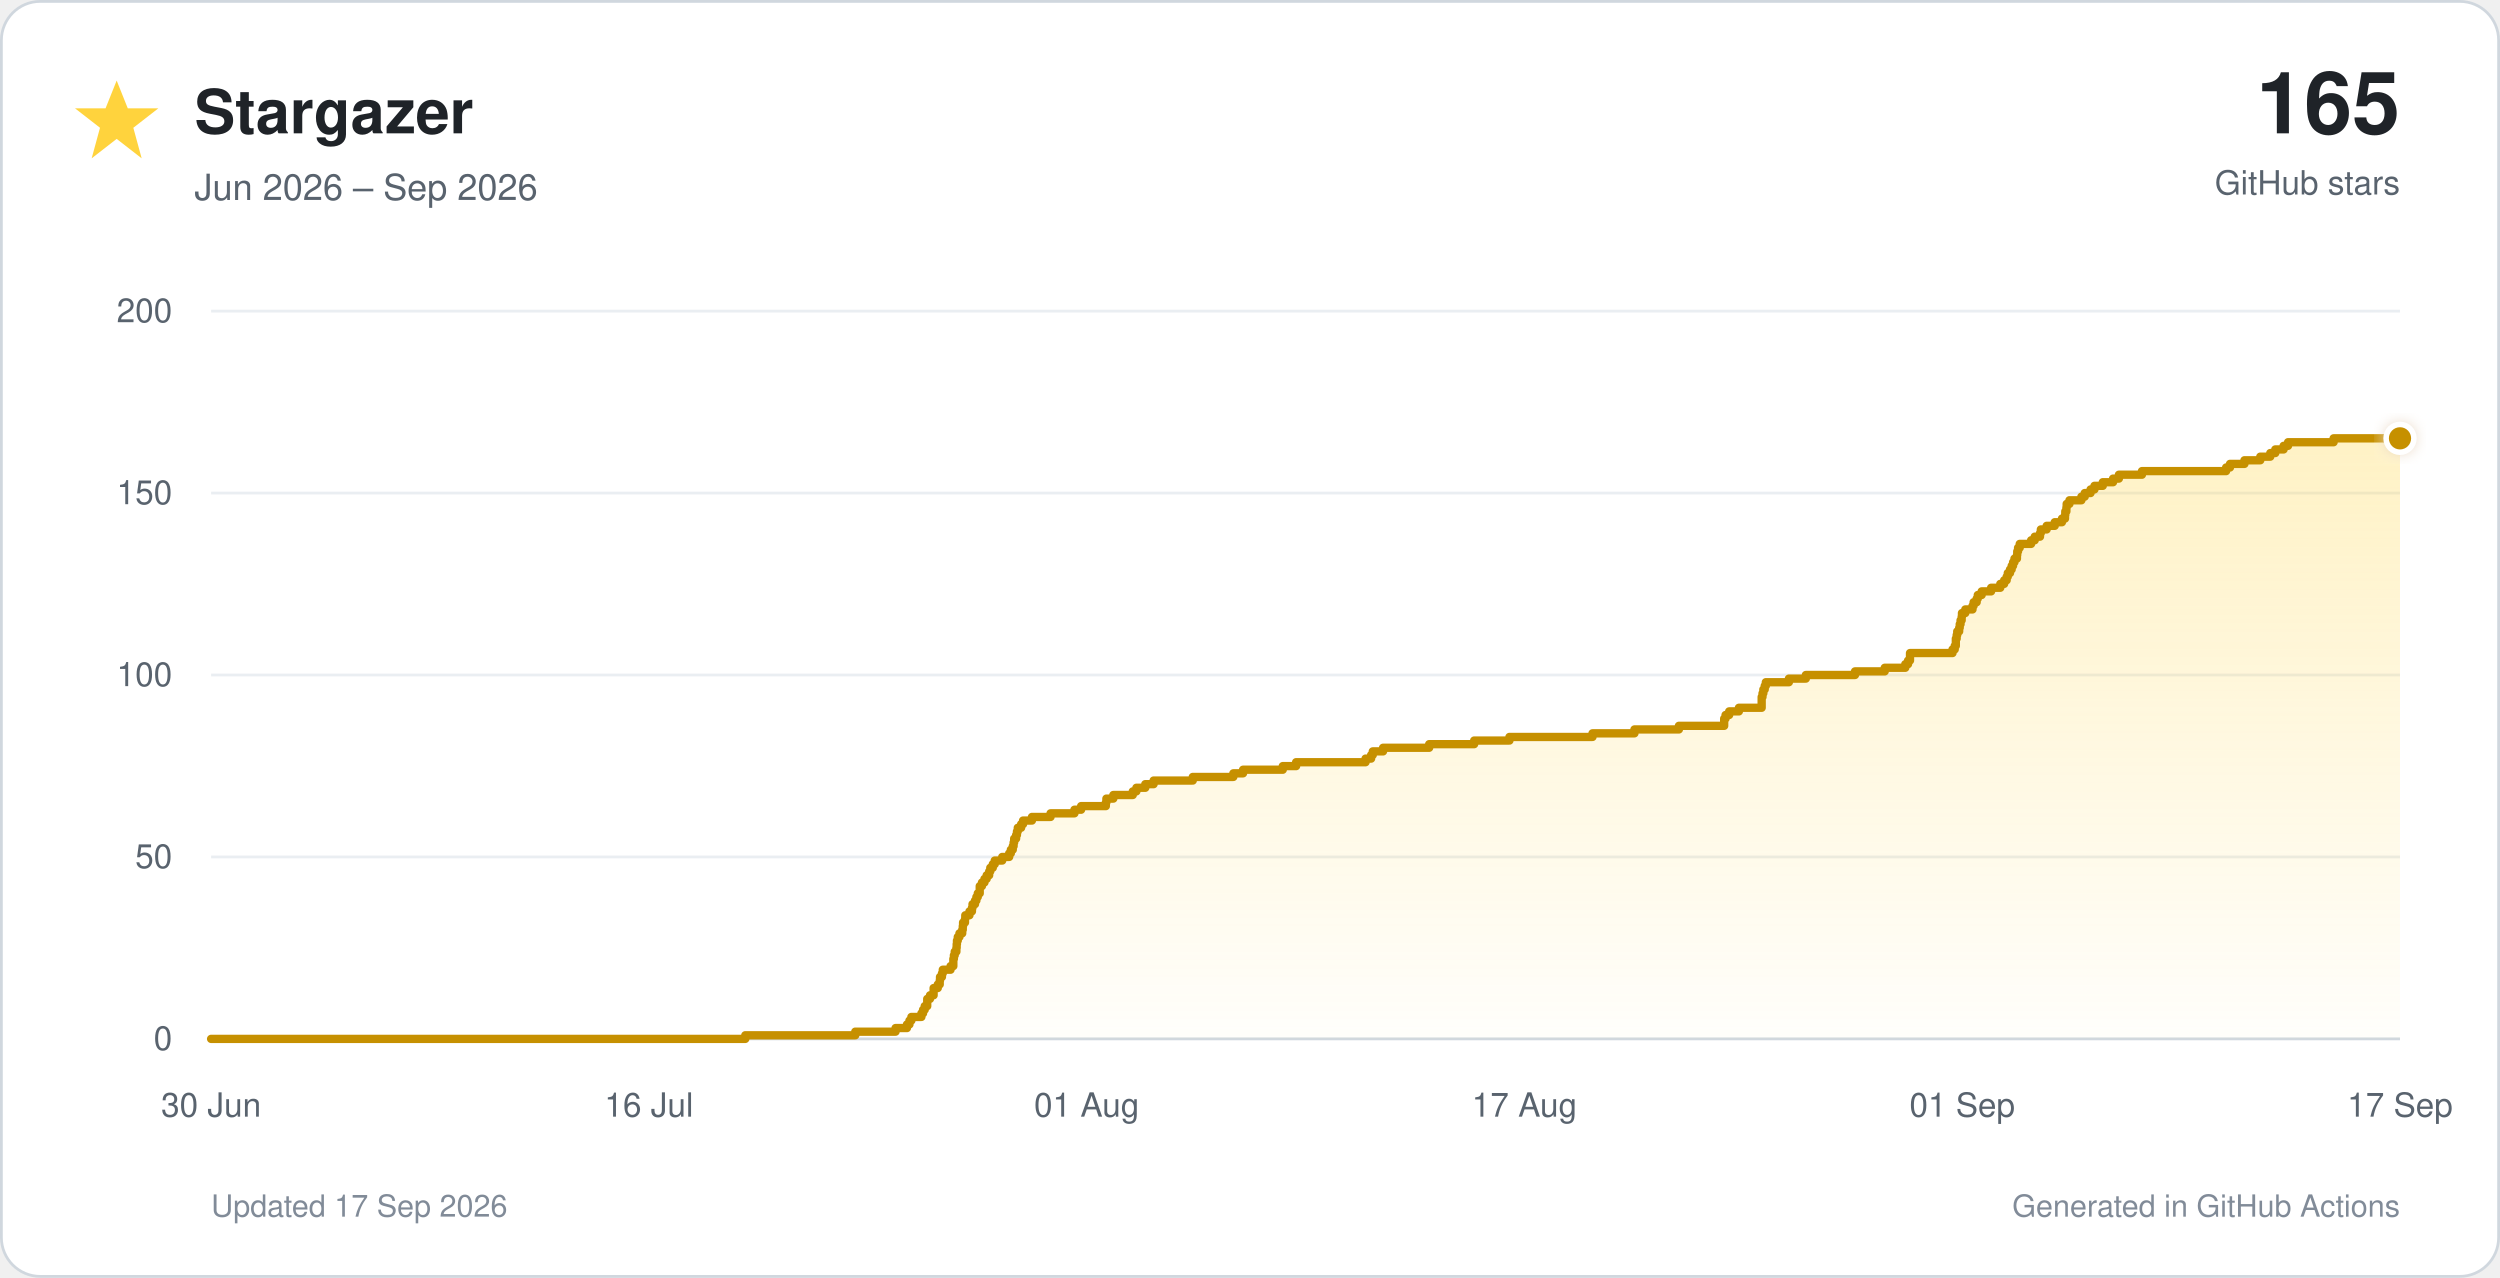
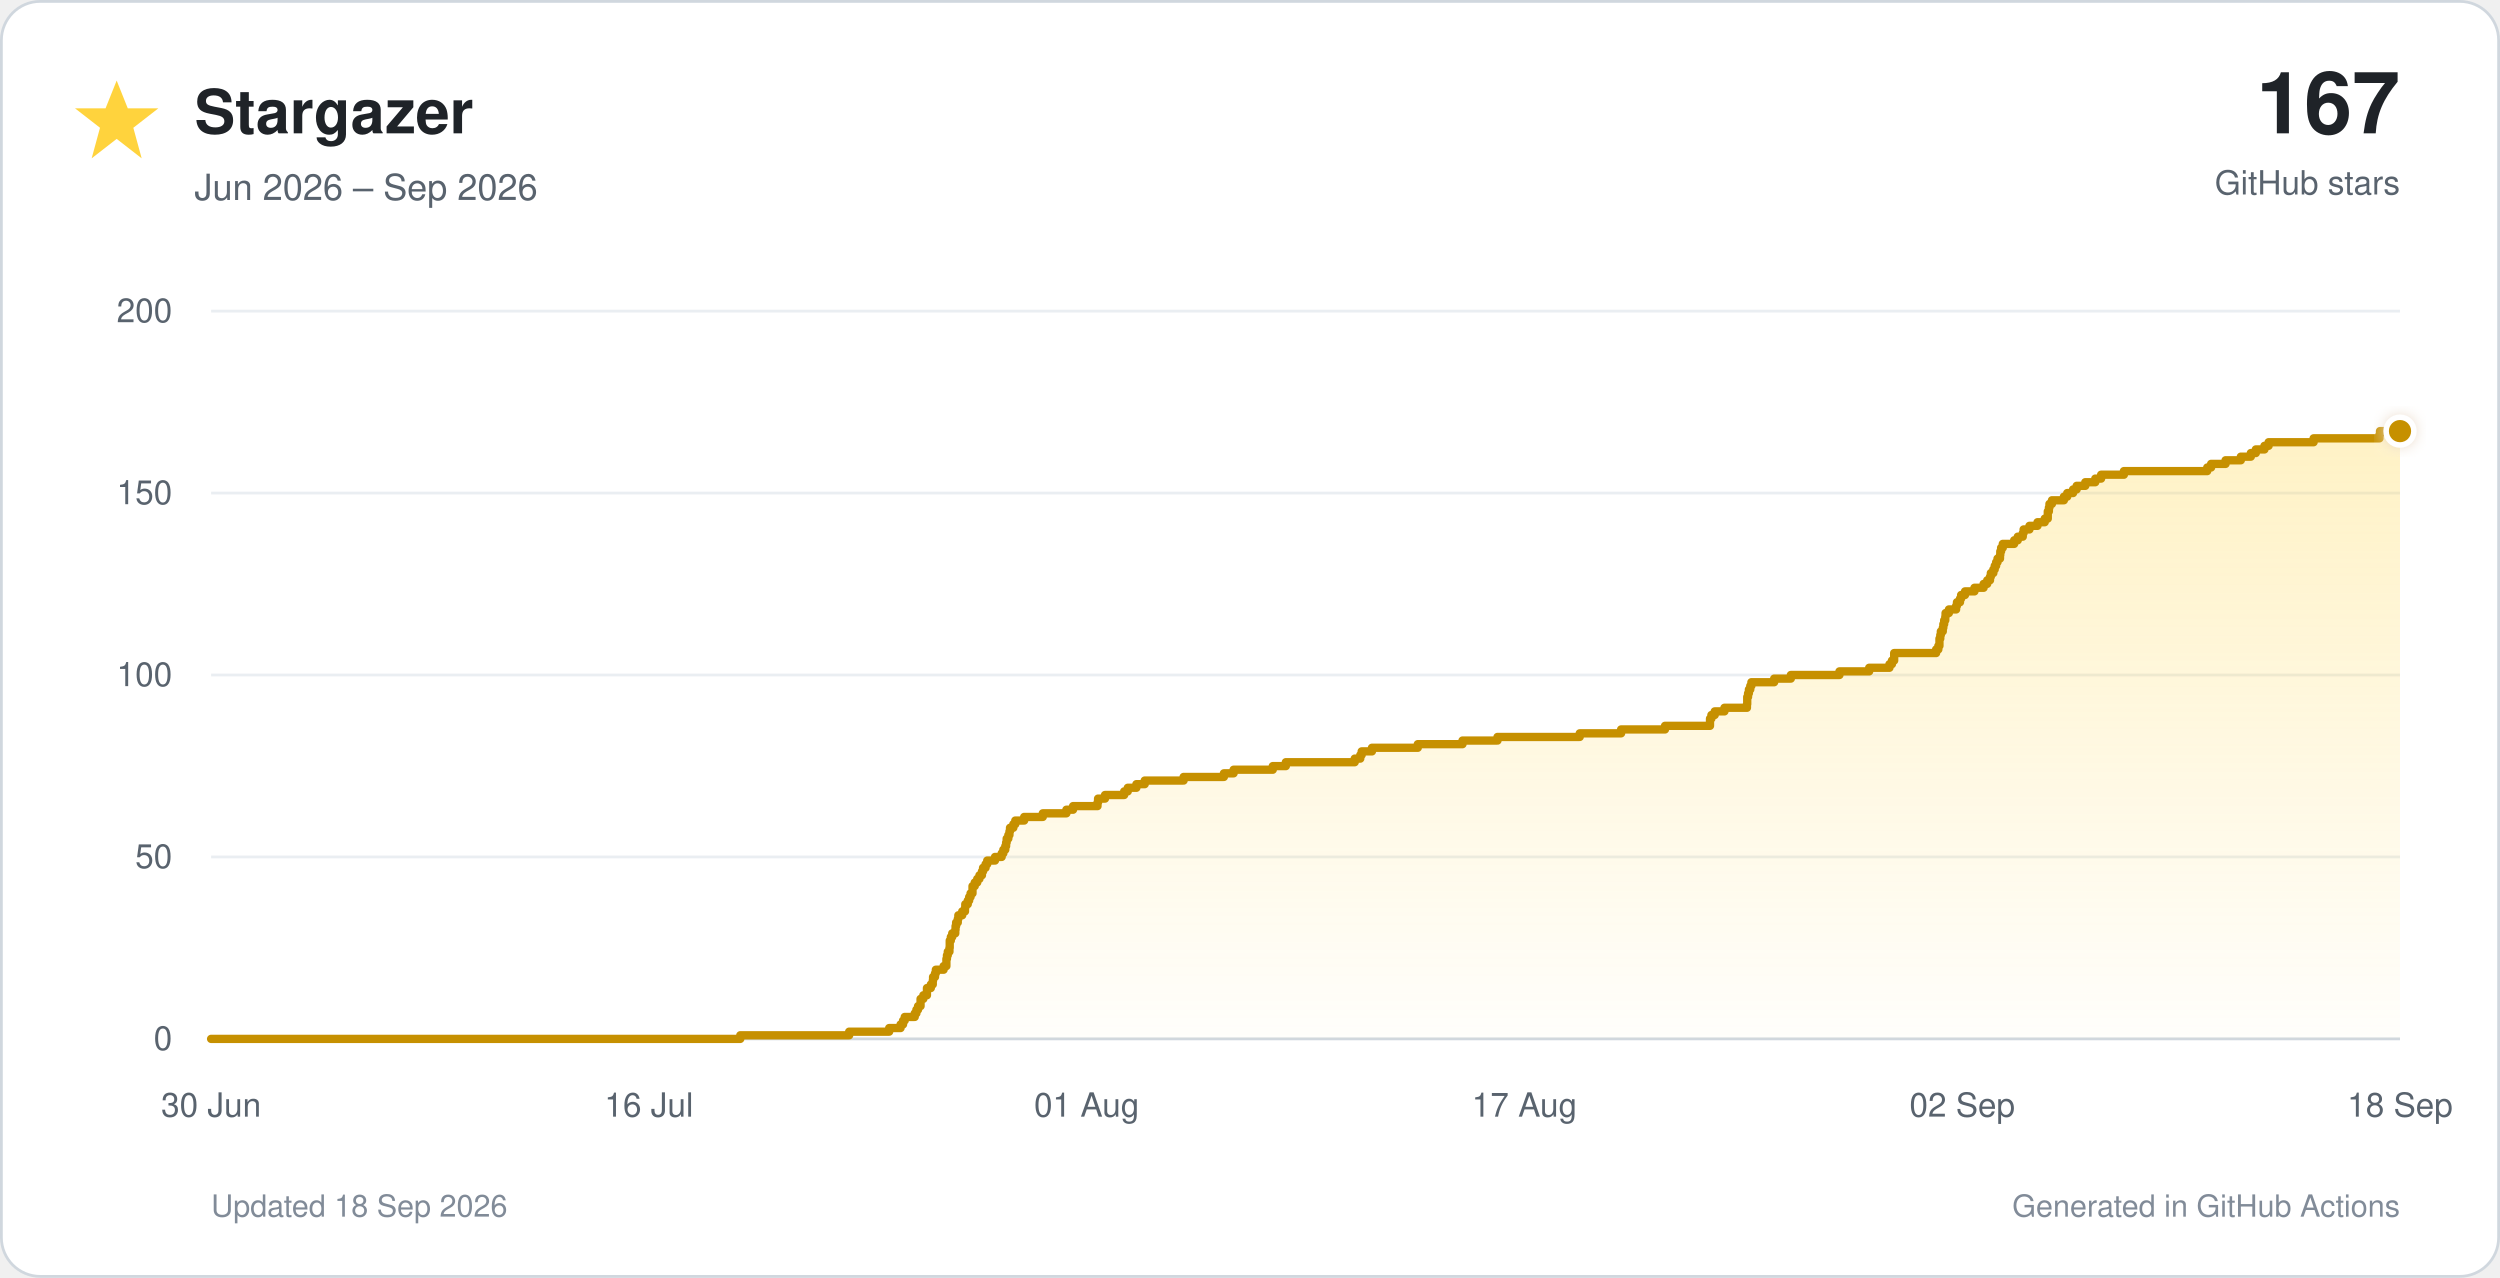
<svg xmlns="http://www.w3.org/2000/svg" viewBox="0 0 900 460" role="img">
  <defs>
    <linearGradient id="star-fill" x1="0" y1="0" x2="0" y2="1">
      <stop offset="0%" stop-color="#ffd33d" stop-opacity="0.30" />
      <stop offset="100%" stop-color="#ffd33d" stop-opacity="0.02" />
    </linearGradient>
    <filter id="glow" x="-40%" y="-40%" width="180%" height="180%">
      <feGaussianBlur stdDeviation="3" result="blur" />
      <feMerge>
        <feMergeNode in="blur" />
        <feMergeNode in="SourceGraphic" />
      </feMerge>
    </filter>
  </defs>
  <style>
    text { font-family: -apple-system, BlinkMacSystemFont, 'Segoe UI', Helvetica, Arial, sans-serif; }
    .tick { fill: #59636e; font-size: 12px; }
  </style>
  <rect x="0.5" y="0.5" width="899" height="459" rx="14" fill="#ffffff" stroke="#d0d7de" />
  <polygon points="42,29 46,39 57,39 48,46 51,57 42,50 33,57 36,46 27,39 38,39" fill="#ffd33d" />
  <text x="70" y="48" font-size="22" font-weight="700" fill="#1f2328">Stargazer</text>
  <text x="70" y="72" font-size="13" fill="#59636e">Jun 2026 – Sep 2026</text>
-   <text x="864" y="48" text-anchor="end" font-size="31" font-weight="750" fill="#1f2328">165</text>
+   <text x="864" y="48" text-anchor="end" font-size="31" font-weight="750" fill="#1f2328">167</text>
  <text x="864" y="70" text-anchor="end" font-size="12" fill="#59636e">GitHub stars</text>
  <line x1="76" y1="374.0" x2="864" y2="374.0" stroke="#d0d7de" stroke-width="1" />
  <text x="62" y="378.0" text-anchor="end" class="tick">0</text>
  <line x1="76" y1="308.5" x2="864" y2="308.5" stroke="#eaeef2" stroke-width="1" />
  <text x="62" y="312.5" text-anchor="end" class="tick">50</text>
  <line x1="76" y1="243.0" x2="864" y2="243.0" stroke="#eaeef2" stroke-width="1" />
  <text x="62" y="247.0" text-anchor="end" class="tick">100</text>
  <line x1="76" y1="177.5" x2="864" y2="177.5" stroke="#eaeef2" stroke-width="1" />
  <text x="62" y="181.5" text-anchor="end" class="tick">150</text>
  <line x1="76" y1="112.0" x2="864" y2="112.0" stroke="#eaeef2" stroke-width="1" />
  <text x="62" y="116.0" text-anchor="end" class="tick">200</text>
  <text x="76.0" y="402" text-anchor="middle" class="tick">30 Jun</text>
  <text x="233.6" y="402" text-anchor="middle" class="tick">16 Jul</text>
  <text x="391.2" y="402" text-anchor="middle" class="tick">01 Aug</text>
  <text x="548.8" y="402" text-anchor="middle" class="tick">17 Aug</text>
-   <text x="706.4" y="402" text-anchor="middle" class="tick">01 Sep</text>
-   <text x="864.0" y="402" text-anchor="middle" class="tick">17 Sep</text>
-   <path d="M 76.0 374.0 H 268.3 V 372.7 H 307.9 V 371.4 H 322.4 V 370.1 H 326.5 V 368.8 H 327.4 V 367.4 H 328.1 V 366.1 H 331.7 V 364.8 H 332.3 V 363.5 H 332.9 V 362.2 H 333.8 V 360.9 H 333.8 V 359.6 H 334.8 V 358.3 H 336.1 V 357.0 H 336.1 V 355.7 H 337.6 V 354.4 H 338.3 V 353.0 H 338.4 V 351.7 H 339.1 V 350.4 H 339.4 V 349.1 H 342.2 V 347.8 H 343.2 V 346.5 H 343.2 V 345.2 H 343.4 V 343.9 H 343.7 V 342.6 H 344.3 V 341.2 H 344.4 V 339.9 H 344.5 V 338.6 H 344.8 V 337.3 H 345.4 V 336.0 H 346.4 V 334.7 H 346.6 V 333.4 H 346.7 V 332.1 H 347.4 V 330.8 H 347.5 V 329.5 H 349.0 V 328.1 H 349.9 V 326.8 H 350.1 V 325.5 H 351.0 V 324.2 H 351.5 V 322.9 H 352.0 V 321.6 H 352.7 V 320.3 H 352.7 V 319.0 H 353.5 V 317.7 H 354.4 V 316.4 H 355.2 V 315.1 H 356.1 V 313.7 H 356.5 V 312.4 H 357.4 V 311.1 H 358.1 V 309.8 H 360.8 V 308.5 H 363.3 V 307.2 H 363.9 V 305.9 H 364.6 V 304.6 H 364.9 V 303.3 H 365.1 V 301.9 H 365.8 V 300.6 H 366.1 V 299.3 H 366.4 V 298.0 H 367.6 V 296.7 H 368.3 V 295.4 H 371.5 V 294.1 H 378.2 V 292.8 H 386.8 V 291.5 H 389.2 V 290.2 H 398.1 V 288.9 H 398.3 V 287.5 H 400.8 V 286.2 H 407.8 V 284.9 H 409.1 V 283.6 H 412.3 V 282.3 H 415.3 V 281.0 H 429.4 V 279.7 H 444.0 V 278.4 H 447.5 V 277.1 H 461.8 V 275.8 H 466.6 V 274.4 H 491.6 V 273.1 H 493.6 V 271.8 H 494.2 V 270.5 H 497.9 V 269.2 H 514.5 V 267.9 H 530.7 V 266.6 H 543.4 V 265.3 H 573.3 V 264.0 H 588.4 V 262.6 H 604.4 V 261.3 H 620.7 V 260.0 H 620.7 V 258.7 H 621.2 V 257.4 H 622.5 V 256.1 H 626.0 V 254.8 H 634.2 V 253.5 H 634.2 V 252.2 H 634.2 V 250.9 H 634.5 V 249.6 H 634.8 V 248.2 H 635.3 V 246.9 H 635.7 V 245.6 H 644.0 V 244.3 H 650.1 V 243.0 H 667.8 V 241.7 H 678.5 V 240.4 H 685.9 V 239.1 H 686.9 V 237.8 H 687.6 V 236.4 H 687.6 V 235.1 H 702.9 V 233.8 H 703.7 V 232.5 H 704.1 V 231.2 H 704.1 V 229.9 H 704.4 V 228.6 H 704.6 V 227.3 H 705.3 V 226.0 H 705.5 V 224.7 H 705.8 V 223.3 H 706.2 V 222.0 H 706.3 V 220.7 H 707.5 V 219.4 H 710.1 V 218.1 H 710.5 V 216.8 H 711.6 V 215.5 H 712.0 V 214.2 H 713.4 V 212.9 H 716.8 V 211.6 H 720.1 V 210.2 H 721.5 V 208.9 H 722.4 V 207.6 H 722.8 V 206.3 H 723.6 V 205.0 H 724.2 V 203.7 H 724.7 V 202.4 H 725.2 V 201.1 H 726.1 V 199.8 H 726.2 V 198.5 H 726.5 V 197.2 H 727.1 V 195.8 H 731.2 V 194.5 H 732.5 V 193.2 H 734.4 V 191.9 H 734.7 V 190.6 H 736.8 V 189.3 H 739.7 V 188.0 H 742.3 V 186.7 H 743.4 V 185.4 H 743.5 V 184.1 H 743.9 V 182.7 H 744.0 V 181.4 H 745.0 V 180.1 H 749.3 V 178.8 H 750.5 V 177.5 H 752.6 V 176.2 H 754.0 V 174.9 H 757.0 V 173.6 H 760.7 V 172.3 H 762.8 V 170.9 H 771.1 V 169.6 H 801.4 V 168.3 H 802.8 V 167.0 H 808.0 V 165.7 H 813.7 V 164.4 H 817.3 V 163.1 H 819.1 V 161.8 H 822.1 V 160.5 H 823.7 V 159.2 H 840.1 V 157.8 H 864.0 V 374 H 76.0 Z" fill="url(#star-fill)" />
-   <path d="M 76.0 374.0 H 268.3 V 372.7 H 307.9 V 371.4 H 322.4 V 370.1 H 326.5 V 368.8 H 327.4 V 367.4 H 328.1 V 366.1 H 331.7 V 364.8 H 332.3 V 363.5 H 332.9 V 362.2 H 333.8 V 360.9 H 333.8 V 359.6 H 334.8 V 358.3 H 336.1 V 357.0 H 336.1 V 355.7 H 337.6 V 354.4 H 338.3 V 353.0 H 338.4 V 351.7 H 339.1 V 350.4 H 339.4 V 349.1 H 342.2 V 347.8 H 343.2 V 346.5 H 343.2 V 345.2 H 343.4 V 343.9 H 343.7 V 342.6 H 344.3 V 341.2 H 344.4 V 339.9 H 344.5 V 338.6 H 344.8 V 337.3 H 345.4 V 336.0 H 346.4 V 334.7 H 346.6 V 333.4 H 346.7 V 332.1 H 347.4 V 330.8 H 347.5 V 329.5 H 349.0 V 328.1 H 349.9 V 326.8 H 350.1 V 325.5 H 351.0 V 324.2 H 351.5 V 322.9 H 352.0 V 321.6 H 352.7 V 320.3 H 352.7 V 319.0 H 353.5 V 317.7 H 354.4 V 316.4 H 355.2 V 315.1 H 356.1 V 313.7 H 356.5 V 312.4 H 357.4 V 311.1 H 358.1 V 309.8 H 360.8 V 308.5 H 363.3 V 307.2 H 363.9 V 305.9 H 364.6 V 304.6 H 364.9 V 303.3 H 365.1 V 301.9 H 365.8 V 300.6 H 366.1 V 299.3 H 366.4 V 298.0 H 367.6 V 296.7 H 368.3 V 295.4 H 371.5 V 294.1 H 378.2 V 292.8 H 386.8 V 291.5 H 389.2 V 290.2 H 398.1 V 288.9 H 398.3 V 287.5 H 400.8 V 286.2 H 407.8 V 284.9 H 409.1 V 283.6 H 412.3 V 282.3 H 415.3 V 281.0 H 429.4 V 279.7 H 444.0 V 278.4 H 447.5 V 277.1 H 461.8 V 275.8 H 466.6 V 274.4 H 491.6 V 273.1 H 493.6 V 271.8 H 494.2 V 270.5 H 497.9 V 269.2 H 514.5 V 267.9 H 530.7 V 266.6 H 543.4 V 265.3 H 573.3 V 264.0 H 588.4 V 262.6 H 604.4 V 261.3 H 620.7 V 260.0 H 620.7 V 258.7 H 621.2 V 257.4 H 622.5 V 256.1 H 626.0 V 254.8 H 634.2 V 253.5 H 634.2 V 252.2 H 634.2 V 250.9 H 634.5 V 249.6 H 634.8 V 248.2 H 635.3 V 246.9 H 635.7 V 245.6 H 644.0 V 244.3 H 650.1 V 243.0 H 667.8 V 241.7 H 678.5 V 240.4 H 685.9 V 239.1 H 686.9 V 237.8 H 687.6 V 236.4 H 687.6 V 235.1 H 702.9 V 233.8 H 703.7 V 232.5 H 704.1 V 231.2 H 704.1 V 229.9 H 704.4 V 228.6 H 704.6 V 227.3 H 705.3 V 226.0 H 705.5 V 224.7 H 705.8 V 223.3 H 706.2 V 222.0 H 706.3 V 220.7 H 707.5 V 219.4 H 710.1 V 218.1 H 710.5 V 216.8 H 711.6 V 215.5 H 712.0 V 214.2 H 713.4 V 212.9 H 716.8 V 211.6 H 720.1 V 210.2 H 721.5 V 208.9 H 722.4 V 207.6 H 722.8 V 206.3 H 723.6 V 205.0 H 724.2 V 203.7 H 724.7 V 202.4 H 725.2 V 201.1 H 726.1 V 199.8 H 726.2 V 198.5 H 726.5 V 197.2 H 727.1 V 195.8 H 731.2 V 194.5 H 732.5 V 193.2 H 734.4 V 191.9 H 734.7 V 190.6 H 736.8 V 189.3 H 739.7 V 188.0 H 742.3 V 186.7 H 743.4 V 185.4 H 743.5 V 184.1 H 743.9 V 182.7 H 744.0 V 181.4 H 745.0 V 180.1 H 749.3 V 178.8 H 750.5 V 177.5 H 752.6 V 176.2 H 754.0 V 174.9 H 757.0 V 173.6 H 760.7 V 172.3 H 762.8 V 170.9 H 771.1 V 169.6 H 801.4 V 168.3 H 802.8 V 167.0 H 808.0 V 165.7 H 813.7 V 164.4 H 817.3 V 163.1 H 819.1 V 161.8 H 822.1 V 160.5 H 823.7 V 159.2 H 840.1 V 157.8 H 864.0" fill="none" stroke="#c69000" stroke-width="3" stroke-linecap="round" stroke-linejoin="round" />
-   <circle cx="864.0" cy="157.8" r="5" fill="#c69000" stroke="#ffffff" stroke-width="2" filter="url(#glow)" />
-   <text x="76" y="438" font-size="11" fill="#818b98">Updated 17 Sep 2026</text>
+   <text x="706.4" y="402" text-anchor="middle" class="tick">02 Sep</text>
+   <text x="864.0" y="402" text-anchor="middle" class="tick">18 Sep</text>
+   <path d="M 76.0 374.0 H 266.5 V 372.7 H 305.7 V 371.4 H 320.1 V 370.1 H 324.2 V 368.8 H 325.1 V 367.4 H 325.7 V 366.1 H 329.3 V 364.8 H 329.9 V 363.5 H 330.5 V 362.2 H 331.4 V 360.9 H 331.4 V 359.6 H 332.4 V 358.3 H 333.7 V 357.0 H 333.7 V 355.7 H 335.1 V 354.4 H 335.8 V 353.0 H 335.9 V 351.7 H 336.6 V 350.4 H 336.9 V 349.1 H 339.7 V 347.8 H 340.7 V 346.5 H 340.7 V 345.2 H 340.9 V 343.9 H 341.2 V 342.6 H 341.8 V 341.2 H 341.9 V 339.9 H 341.9 V 338.6 H 342.3 V 337.3 H 342.8 V 336.0 H 343.9 V 334.7 H 344.0 V 333.4 H 344.2 V 332.1 H 344.8 V 330.8 H 345.0 V 329.5 H 346.4 V 328.1 H 347.4 V 326.8 H 347.5 V 325.5 H 348.4 V 324.2 H 348.9 V 322.9 H 349.4 V 321.6 H 350.1 V 320.3 H 350.1 V 319.0 H 350.9 V 317.7 H 351.8 V 316.4 H 352.6 V 315.1 H 353.5 V 313.7 H 353.9 V 312.4 H 354.8 V 311.1 H 355.4 V 309.8 H 358.2 V 308.5 H 360.6 V 307.2 H 361.2 V 305.9 H 361.9 V 304.6 H 362.2 V 303.3 H 362.4 V 301.9 H 363.0 V 300.6 H 363.4 V 299.3 H 363.6 V 298.0 H 364.8 V 296.7 H 365.5 V 295.4 H 368.7 V 294.1 H 375.4 V 292.8 H 383.9 V 291.5 H 386.3 V 290.2 H 395.1 V 288.9 H 395.3 V 287.5 H 397.8 V 286.2 H 404.7 V 284.9 H 406.0 V 283.6 H 409.1 V 282.3 H 412.1 V 281.0 H 426.1 V 279.7 H 440.6 V 278.4 H 444.1 V 277.1 H 458.2 V 275.8 H 462.9 V 274.4 H 487.7 V 273.1 H 489.7 V 271.8 H 490.2 V 270.5 H 493.9 V 269.2 H 510.4 V 267.9 H 526.5 V 266.6 H 539.1 V 265.3 H 568.7 V 264.0 H 583.6 V 262.6 H 599.4 V 261.3 H 615.6 V 260.0 H 615.6 V 258.7 H 616.1 V 257.4 H 617.3 V 256.1 H 620.8 V 254.8 H 628.9 V 253.5 H 629.0 V 252.2 H 629.0 V 250.9 H 629.3 V 249.6 H 629.6 V 248.2 H 630.1 V 246.9 H 630.5 V 245.6 H 638.7 V 244.3 H 644.7 V 243.0 H 662.2 V 241.7 H 672.9 V 240.4 H 680.2 V 239.1 H 681.1 V 237.8 H 681.9 V 236.4 H 681.9 V 235.1 H 697.0 V 233.8 H 697.8 V 232.5 H 698.2 V 231.2 H 698.2 V 229.9 H 698.5 V 228.6 H 698.7 V 227.3 H 699.4 V 226.0 H 699.6 V 224.7 H 699.9 V 223.3 H 700.3 V 222.0 H 700.4 V 220.7 H 701.6 V 219.4 H 704.2 V 218.1 H 704.5 V 216.8 H 705.6 V 215.5 H 706.0 V 214.2 H 707.4 V 212.9 H 710.8 V 211.6 H 714.1 V 210.2 H 715.4 V 208.9 H 716.4 V 207.6 H 716.7 V 206.3 H 717.6 V 205.0 H 718.1 V 203.7 H 718.6 V 202.4 H 719.1 V 201.1 H 720.0 V 199.8 H 720.1 V 198.5 H 720.4 V 197.2 H 721.0 V 195.8 H 725.1 V 194.5 H 726.4 V 193.2 H 728.2 V 191.9 H 728.5 V 190.6 H 730.6 V 189.3 H 733.5 V 188.0 H 736.1 V 186.7 H 737.2 V 185.4 H 737.2 V 184.1 H 737.6 V 182.7 H 737.8 V 181.4 H 738.7 V 180.1 H 743.0 V 178.8 H 744.2 V 177.5 H 746.3 V 176.2 H 747.6 V 174.9 H 750.7 V 173.6 H 754.3 V 172.3 H 756.4 V 170.9 H 764.6 V 169.6 H 794.6 V 168.3 H 796.0 V 167.0 H 801.2 V 165.7 H 806.7 V 164.4 H 810.3 V 163.1 H 812.1 V 161.8 H 815.2 V 160.5 H 816.7 V 159.2 H 832.9 V 157.8 H 856.6 V 156.5 H 856.8 V 155.2 H 864.0 V 374 H 76.0 Z" fill="url(#star-fill)" />
+   <path d="M 76.0 374.0 H 266.5 V 372.7 H 305.7 V 371.4 H 320.1 V 370.1 H 324.2 V 368.8 H 325.1 V 367.4 H 325.7 V 366.1 H 329.3 V 364.8 H 329.9 V 363.5 H 330.5 V 362.2 H 331.4 V 360.9 H 331.4 V 359.6 H 332.4 V 358.3 H 333.7 V 357.0 H 333.7 V 355.7 H 335.1 V 354.4 H 335.8 V 353.0 H 335.9 V 351.7 H 336.6 V 350.4 H 336.9 V 349.1 H 339.7 V 347.8 H 340.7 V 346.5 H 340.7 V 345.2 H 340.9 V 343.9 H 341.2 V 342.6 H 341.8 V 341.2 H 341.9 V 339.9 H 341.9 V 338.6 H 342.3 V 337.3 H 342.8 V 336.0 H 343.9 V 334.7 H 344.0 V 333.4 H 344.2 V 332.1 H 344.8 V 330.8 H 345.0 V 329.5 H 346.4 V 328.1 H 347.4 V 326.8 H 347.5 V 325.5 H 348.4 V 324.2 H 348.9 V 322.9 H 349.4 V 321.6 H 350.1 V 320.3 H 350.1 V 319.0 H 350.9 V 317.7 H 351.8 V 316.4 H 352.6 V 315.1 H 353.5 V 313.7 H 353.9 V 312.4 H 354.8 V 311.1 H 355.4 V 309.8 H 358.2 V 308.5 H 360.6 V 307.2 H 361.2 V 305.9 H 361.9 V 304.6 H 362.2 V 303.3 H 362.4 V 301.9 H 363.0 V 300.6 H 363.4 V 299.3 H 363.6 V 298.0 H 364.8 V 296.7 H 365.5 V 295.4 H 368.7 V 294.1 H 375.4 V 292.8 H 383.9 V 291.5 H 386.3 V 290.2 H 395.1 V 288.9 H 395.3 V 287.5 H 397.8 V 286.2 H 404.7 V 284.9 H 406.0 V 283.6 H 409.1 V 282.3 H 412.1 V 281.0 H 426.1 V 279.7 H 440.6 V 278.4 H 444.1 V 277.1 H 458.2 V 275.8 H 462.9 V 274.4 H 487.7 V 273.1 H 489.7 V 271.8 H 490.2 V 270.5 H 493.9 V 269.2 H 510.4 V 267.9 H 526.5 V 266.6 H 539.1 V 265.3 H 568.7 V 264.0 H 583.6 V 262.6 H 599.4 V 261.3 H 615.6 V 260.0 H 615.6 V 258.7 H 616.1 V 257.4 H 617.3 V 256.1 H 620.8 V 254.8 H 628.9 V 253.5 H 629.0 V 252.2 H 629.0 V 250.9 H 629.3 V 249.6 H 629.6 V 248.2 H 630.1 V 246.9 H 630.5 V 245.6 H 638.7 V 244.3 H 644.7 V 243.0 H 662.2 V 241.7 H 672.9 V 240.4 H 680.2 V 239.1 H 681.1 V 237.8 H 681.9 V 236.4 H 681.9 V 235.1 H 697.0 V 233.8 H 697.8 V 232.5 H 698.2 V 231.2 H 698.2 V 229.9 H 698.5 V 228.6 H 698.7 V 227.3 H 699.4 V 226.0 H 699.6 V 224.7 H 699.9 V 223.3 H 700.3 V 222.0 H 700.4 V 220.7 H 701.6 V 219.4 H 704.2 V 218.1 H 704.5 V 216.8 H 705.6 V 215.5 H 706.0 V 214.2 H 707.4 V 212.9 H 710.8 V 211.6 H 714.1 V 210.2 H 715.4 V 208.9 H 716.4 V 207.6 H 716.7 V 206.3 H 717.6 V 205.0 H 718.1 V 203.7 H 718.6 V 202.4 H 719.1 V 201.1 H 720.0 V 199.8 H 720.1 V 198.5 H 720.4 V 197.2 H 721.0 V 195.8 H 725.1 V 194.5 H 726.4 V 193.2 H 728.2 V 191.9 H 728.5 V 190.6 H 730.6 V 189.3 H 733.5 V 188.0 H 736.1 V 186.7 H 737.2 V 185.4 H 737.2 V 184.1 H 737.6 V 182.7 H 737.8 V 181.4 H 738.7 V 180.1 H 743.0 V 178.8 H 744.2 V 177.5 H 746.3 V 176.2 H 747.6 V 174.9 H 750.7 V 173.6 H 754.3 V 172.3 H 756.4 V 170.9 H 764.6 V 169.6 H 794.6 V 168.3 H 796.0 V 167.0 H 801.2 V 165.7 H 806.7 V 164.4 H 810.3 V 163.1 H 812.1 V 161.8 H 815.2 V 160.5 H 816.7 V 159.2 H 832.9 V 157.8 H 856.6 V 156.5 H 856.8 V 155.2 H 864.0" fill="none" stroke="#c69000" stroke-width="3" stroke-linecap="round" stroke-linejoin="round" />
+   <circle cx="864.0" cy="155.2" r="5" fill="#c69000" stroke="#ffffff" stroke-width="2" filter="url(#glow)" />
+   <text x="76" y="438" font-size="11" fill="#818b98">Updated 18 Sep 2026</text>
  <text x="864" y="438" text-anchor="end" font-size="11" fill="#818b98">Generated in GitHub Actions</text>
</svg>
